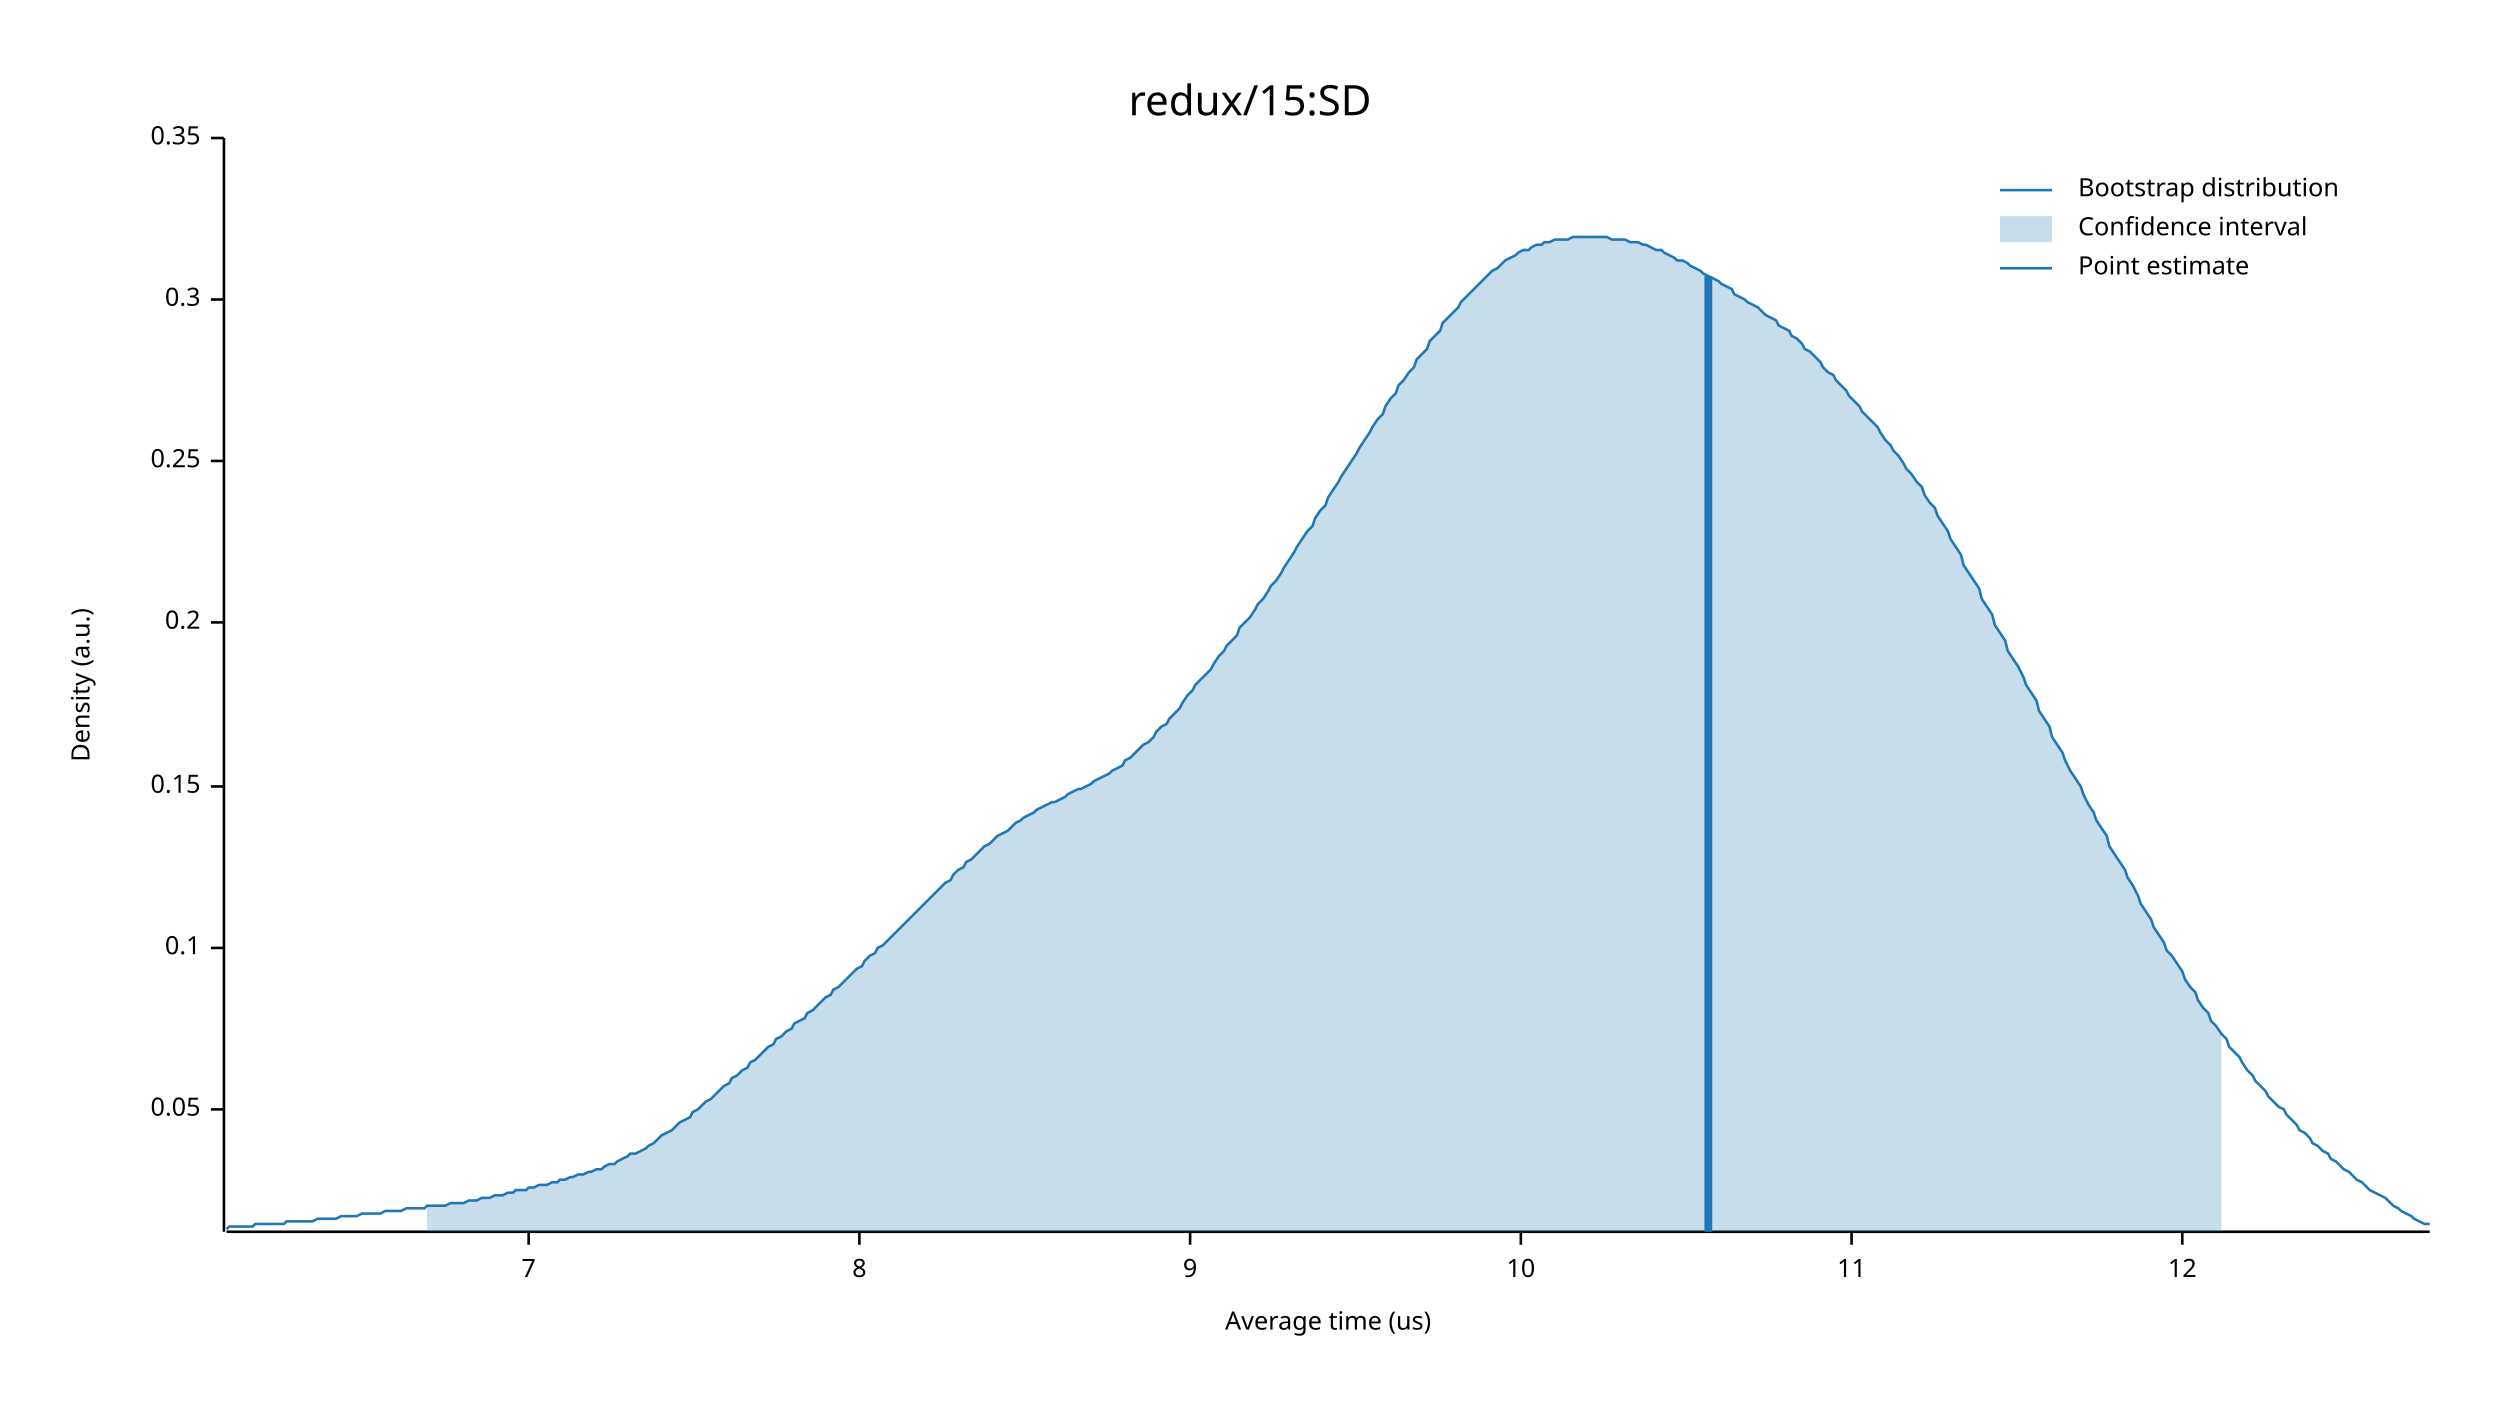
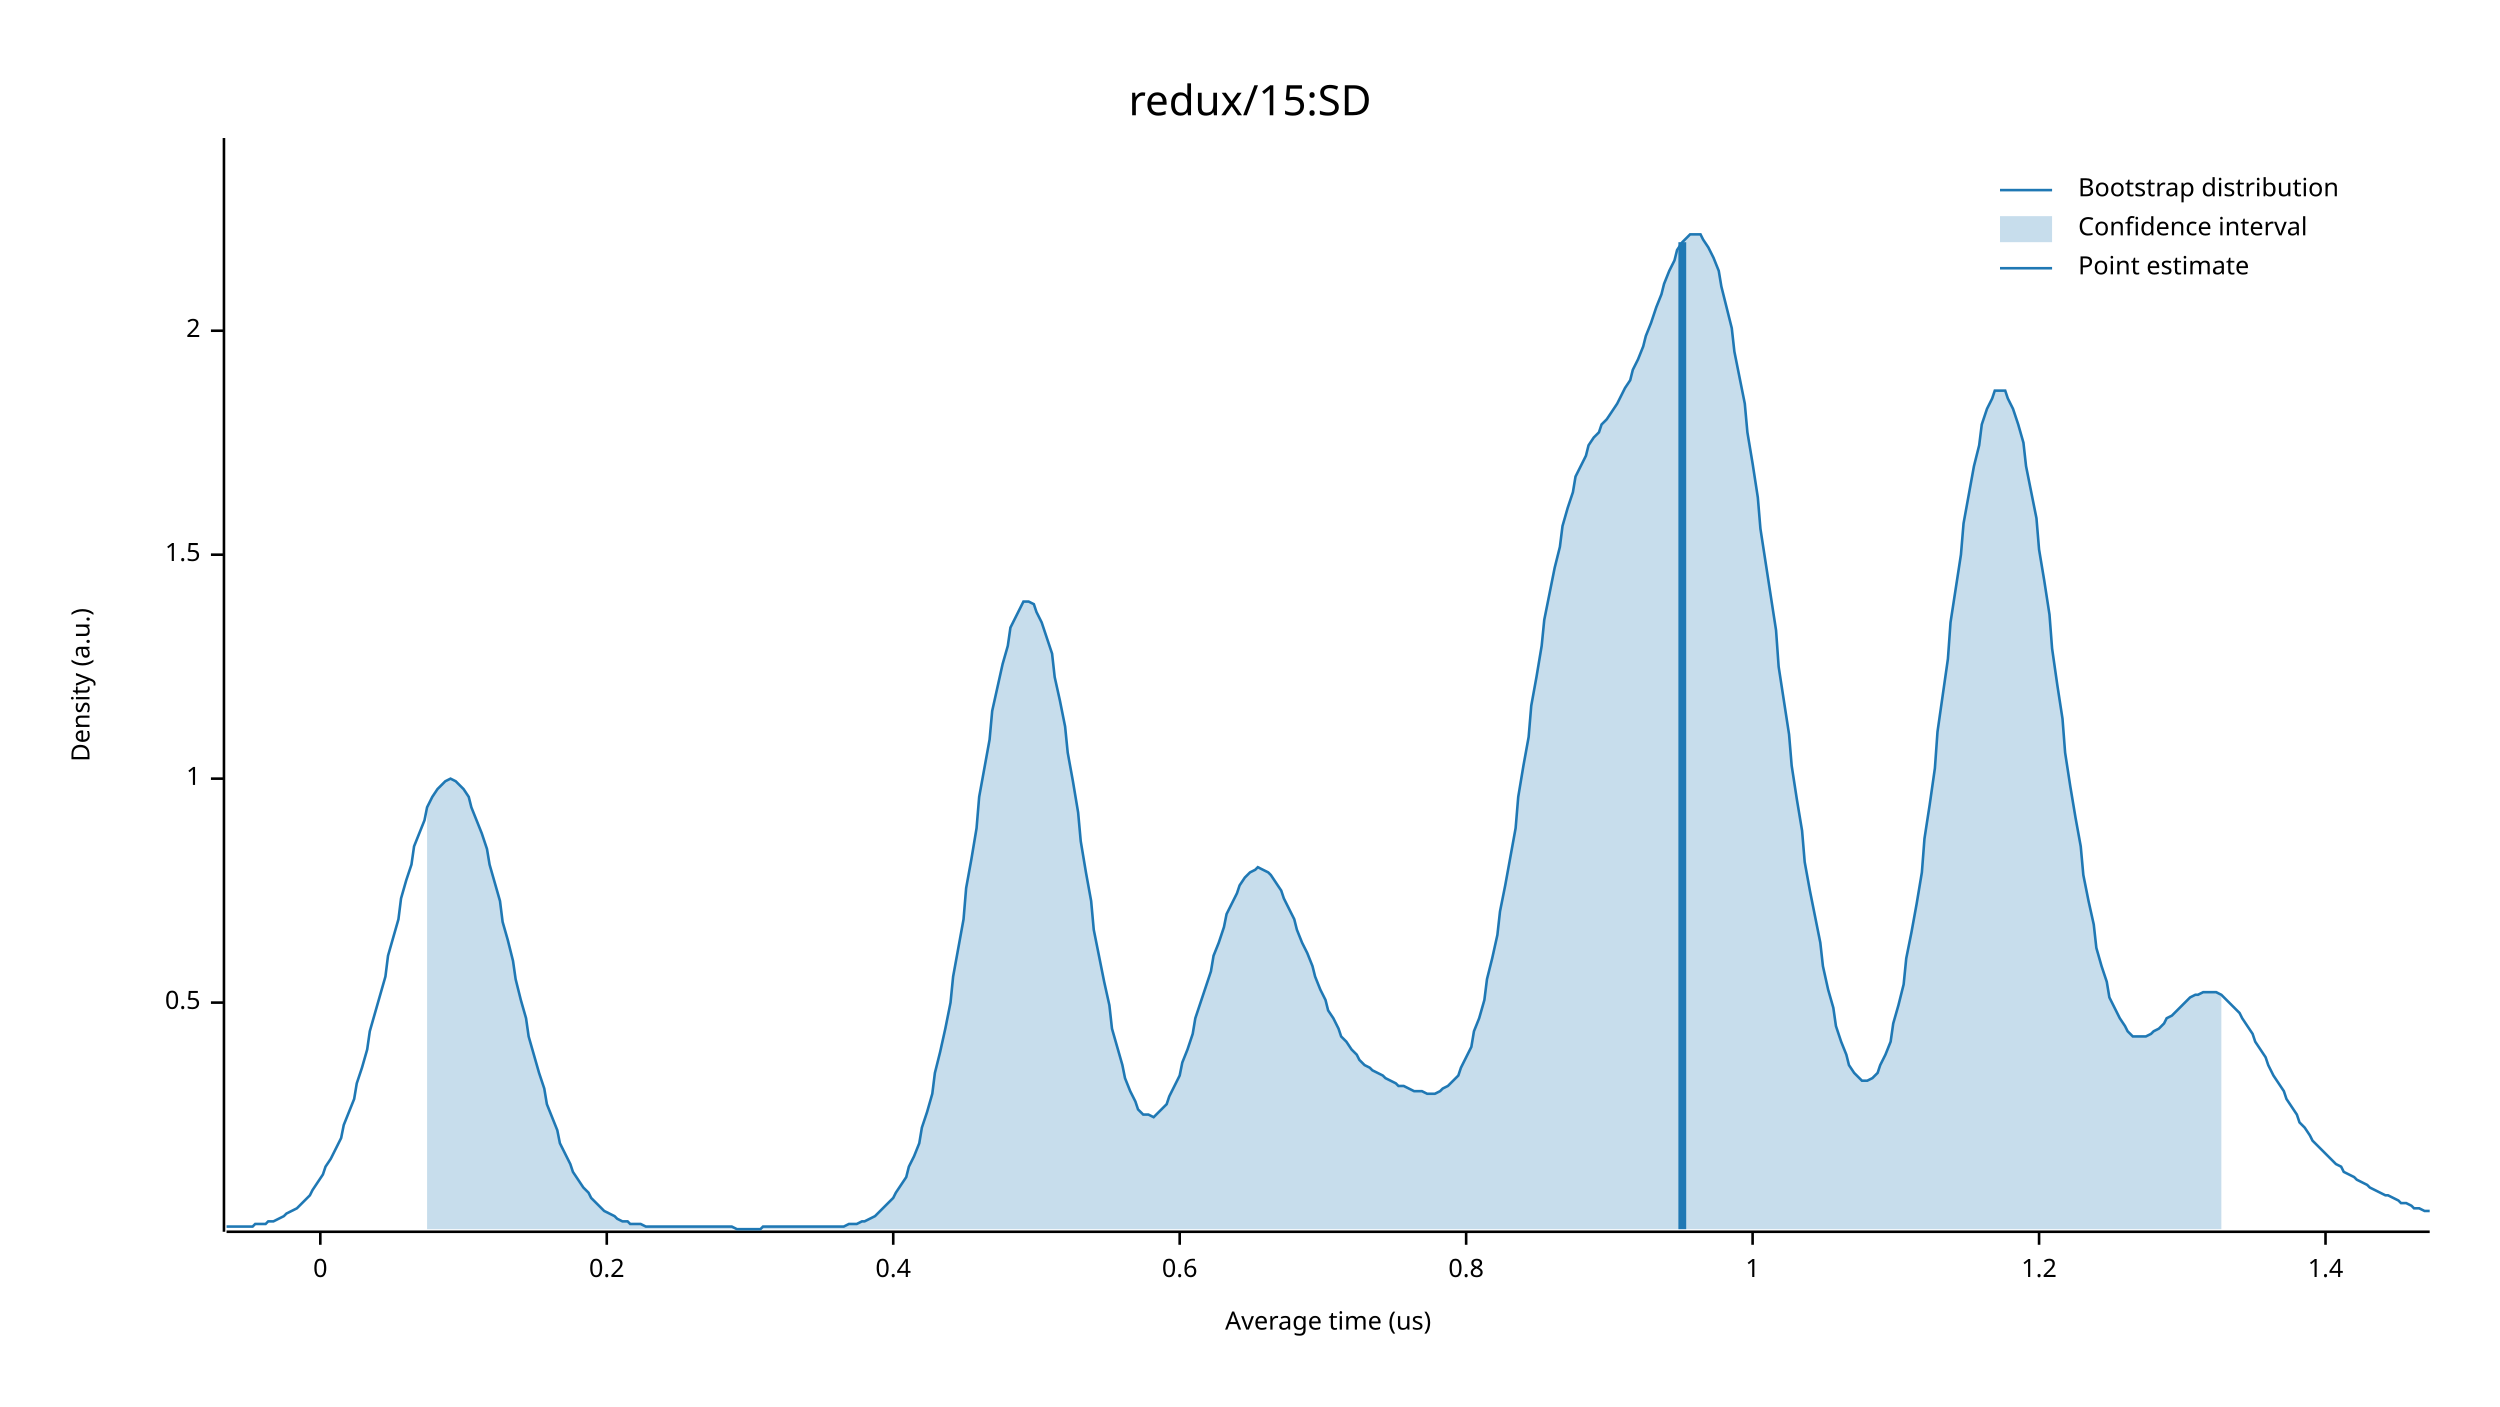
<svg xmlns="http://www.w3.org/2000/svg" width="960" height="540" viewBox="0 0 960 540">
  <text x="480" y="32" dy="0.76em" text-anchor="middle" font-family="sans-serif" font-size="16.129" opacity="1" fill="#000000">
redux/15:SD
</text>
  <text x="27" y="263" dy="0.76em" text-anchor="middle" font-family="sans-serif" font-size="9.677" opacity="1" fill="#000000" transform="rotate(270, 27, 263)">
Density (a.u.)
</text>
  <text x="510" y="513" dy="-0.5ex" text-anchor="middle" font-family="sans-serif" font-size="9.677" opacity="1" fill="#000000">
Average time (us)
</text>
  <polyline fill="none" opacity="1" stroke="#000000" stroke-width="1" points="86,53 86,473 " />
-   <text x="77" y="426" dy="0.5ex" text-anchor="end" font-family="sans-serif" font-size="9.677" opacity="1" fill="#000000">
- 0.05
+   <text x="77" y="385" dy="0.5ex" text-anchor="end" font-family="sans-serif" font-size="9.677" opacity="1" fill="#000000">
+ 0.5
</text>
-   <polyline fill="none" opacity="1" stroke="#000000" stroke-width="1" points="81,426 86,426 " />
-   <text x="77" y="364" dy="0.5ex" text-anchor="end" font-family="sans-serif" font-size="9.677" opacity="1" fill="#000000">
- 0.1
+   <polyline fill="none" opacity="1" stroke="#000000" stroke-width="1" points="81,385 86,385 " />
+   <text x="77" y="299" dy="0.5ex" text-anchor="end" font-family="sans-serif" font-size="9.677" opacity="1" fill="#000000">
+ 1
</text>
-   <polyline fill="none" opacity="1" stroke="#000000" stroke-width="1" points="81,364 86,364 " />
-   <text x="77" y="302" dy="0.5ex" text-anchor="end" font-family="sans-serif" font-size="9.677" opacity="1" fill="#000000">
- 0.15
+   <polyline fill="none" opacity="1" stroke="#000000" stroke-width="1" points="81,299 86,299 " />
+   <text x="77" y="213" dy="0.5ex" text-anchor="end" font-family="sans-serif" font-size="9.677" opacity="1" fill="#000000">
+ 1.5
</text>
-   <polyline fill="none" opacity="1" stroke="#000000" stroke-width="1" points="81,302 86,302 " />
-   <text x="77" y="239" dy="0.5ex" text-anchor="end" font-family="sans-serif" font-size="9.677" opacity="1" fill="#000000">
+   <polyline fill="none" opacity="1" stroke="#000000" stroke-width="1" points="81,213 86,213 " />
+   <text x="77" y="127" dy="0.5ex" text-anchor="end" font-family="sans-serif" font-size="9.677" opacity="1" fill="#000000">
+ 2
+ </text>
+   <polyline fill="none" opacity="1" stroke="#000000" stroke-width="1" points="81,127 86,127 " />
+   <polyline fill="none" opacity="1" stroke="#000000" stroke-width="1" points="87,473 933,473 " />
+   <text x="123" y="483" dy="0.76em" text-anchor="middle" font-family="sans-serif" font-size="9.677" opacity="1" fill="#000000">
+ 0
+ </text>
+   <polyline fill="none" opacity="1" stroke="#000000" stroke-width="1" points="123,473 123,478 " />
+   <text x="233" y="483" dy="0.76em" text-anchor="middle" font-family="sans-serif" font-size="9.677" opacity="1" fill="#000000">
0.2
</text>
-   <polyline fill="none" opacity="1" stroke="#000000" stroke-width="1" points="81,239 86,239 " />
-   <text x="77" y="177" dy="0.5ex" text-anchor="end" font-family="sans-serif" font-size="9.677" opacity="1" fill="#000000">
- 0.25
+   <polyline fill="none" opacity="1" stroke="#000000" stroke-width="1" points="233,473 233,478 " />
+   <text x="343" y="483" dy="0.76em" text-anchor="middle" font-family="sans-serif" font-size="9.677" opacity="1" fill="#000000">
+ 0.4
</text>
-   <polyline fill="none" opacity="1" stroke="#000000" stroke-width="1" points="81,177 86,177 " />
-   <text x="77" y="115" dy="0.5ex" text-anchor="end" font-family="sans-serif" font-size="9.677" opacity="1" fill="#000000">
- 0.3
+   <polyline fill="none" opacity="1" stroke="#000000" stroke-width="1" points="343,473 343,478 " />
+   <text x="453" y="483" dy="0.76em" text-anchor="middle" font-family="sans-serif" font-size="9.677" opacity="1" fill="#000000">
+ 0.6
</text>
-   <polyline fill="none" opacity="1" stroke="#000000" stroke-width="1" points="81,115 86,115 " />
-   <text x="77" y="53" dy="0.5ex" text-anchor="end" font-family="sans-serif" font-size="9.677" opacity="1" fill="#000000">
- 0.35
+   <polyline fill="none" opacity="1" stroke="#000000" stroke-width="1" points="453,473 453,478 " />
+   <text x="563" y="483" dy="0.76em" text-anchor="middle" font-family="sans-serif" font-size="9.677" opacity="1" fill="#000000">
+ 0.8
</text>
-   <polyline fill="none" opacity="1" stroke="#000000" stroke-width="1" points="81,53 86,53 " />
-   <polyline fill="none" opacity="1" stroke="#000000" stroke-width="1" points="87,473 933,473 " />
-   <text x="203" y="483" dy="0.76em" text-anchor="middle" font-family="sans-serif" font-size="9.677" opacity="1" fill="#000000">
- 7
+   <polyline fill="none" opacity="1" stroke="#000000" stroke-width="1" points="563,473 563,478 " />
+   <text x="673" y="483" dy="0.76em" text-anchor="middle" font-family="sans-serif" font-size="9.677" opacity="1" fill="#000000">
+ 1
</text>
-   <polyline fill="none" opacity="1" stroke="#000000" stroke-width="1" points="203,473 203,478 " />
-   <text x="330" y="483" dy="0.76em" text-anchor="middle" font-family="sans-serif" font-size="9.677" opacity="1" fill="#000000">
- 8
+   <polyline fill="none" opacity="1" stroke="#000000" stroke-width="1" points="673,473 673,478 " />
+   <text x="783" y="483" dy="0.76em" text-anchor="middle" font-family="sans-serif" font-size="9.677" opacity="1" fill="#000000">
+ 1.2
</text>
-   <polyline fill="none" opacity="1" stroke="#000000" stroke-width="1" points="330,473 330,478 " />
-   <text x="457" y="483" dy="0.76em" text-anchor="middle" font-family="sans-serif" font-size="9.677" opacity="1" fill="#000000">
- 9
+   <polyline fill="none" opacity="1" stroke="#000000" stroke-width="1" points="783,473 783,478 " />
+   <text x="893" y="483" dy="0.76em" text-anchor="middle" font-family="sans-serif" font-size="9.677" opacity="1" fill="#000000">
+ 1.4
</text>
-   <polyline fill="none" opacity="1" stroke="#000000" stroke-width="1" points="457,473 457,478 " />
-   <text x="584" y="483" dy="0.76em" text-anchor="middle" font-family="sans-serif" font-size="9.677" opacity="1" fill="#000000">
- 10
- </text>
-   <polyline fill="none" opacity="1" stroke="#000000" stroke-width="1" points="584,473 584,478 " />
-   <text x="711" y="483" dy="0.76em" text-anchor="middle" font-family="sans-serif" font-size="9.677" opacity="1" fill="#000000">
- 11
- </text>
-   <polyline fill="none" opacity="1" stroke="#000000" stroke-width="1" points="711,473 711,478 " />
-   <text x="838" y="483" dy="0.76em" text-anchor="middle" font-family="sans-serif" font-size="9.677" opacity="1" fill="#000000">
- 12
- </text>
-   <polyline fill="none" opacity="1" stroke="#000000" stroke-width="1" points="838,473 838,478 " />
-   <polyline fill="none" opacity="1" stroke="#1F78B4" stroke-width="1" points="87,472 88,471 90,471 92,471 93,471 95,471 97,471 98,470 100,470 102,470 103,470 105,470 107,470 109,470 110,469 112,469 114,469 115,469 117,469 119,469 120,469 122,468 124,468 125,468 127,468 129,468 131,467 132,467 134,467 136,467 137,467 139,466 141,466 142,466 144,466 146,466 148,465 149,465 151,465 153,465 154,465 156,464 158,464 159,464 161,464 163,464 164,463 166,463 168,463 170,463 171,463 173,462 175,462 176,462 178,462 180,461 181,461 183,461 185,460 187,460 188,460 190,459 192,459 193,459 195,458 197,458 198,457 200,457 202,457 203,456 205,456 207,455 209,455 210,455 212,454 214,454 215,453 217,453 219,452 220,452 222,451 224,451 226,450 227,450 229,449 231,449 232,448 234,447 236,447 237,446 239,445 241,444 242,443 244,443 246,442 248,441 249,440 251,439 253,437 254,436 256,435 258,434 259,433 261,431 263,430 265,429 266,427 268,426 270,424 271,423 273,422 275,420 276,419 278,417 280,416 281,414 283,413 285,411 287,410 288,408 290,407 292,405 293,404 295,402 297,401 298,399 300,398 302,396 304,395 305,393 307,392 309,391 310,389 312,388 314,386 315,385 317,383 319,382 320,380 322,379 324,377 326,375 327,374 329,372 331,371 332,369 334,367 336,366 337,364 339,363 341,361 343,359 344,358 346,356 348,354 349,353 351,351 353,349 354,348 356,346 358,344 359,343 361,341 363,339 365,338 366,336 368,334 370,333 371,331 373,330 375,328 376,327 378,325 380,324 381,323 383,321 385,320 387,319 388,318 390,316 392,315 393,314 395,313 397,312 398,311 400,310 402,309 404,308 405,308 407,307 409,306 410,305 412,304 414,303 415,303 417,302 419,301 420,300 422,299 424,298 426,297 427,296 429,295 431,294 432,292 434,291 436,289 437,288 439,286 441,285 443,283 444,281 446,279 448,278 449,276 451,274 453,272 454,270 456,267 458,265 459,263 461,261 463,259 465,257 466,255 468,252 470,250 471,248 473,246 475,244 476,241 478,239 480,237 482,234 483,232 485,230 487,227 488,225 490,223 492,220 493,218 495,215 497,212 498,210 500,207 502,204 504,202 505,199 507,196 509,194 510,191 512,188 514,185 515,183 517,180 519,177 521,174 522,172 524,169 526,166 527,164 529,161 531,159 532,156 534,153 536,151 537,148 539,146 541,143 543,141 544,138 546,136 548,134 549,131 551,129 553,127 554,124 556,122 558,120 560,118 561,116 563,114 565,112 566,111 568,109 570,107 571,106 573,104 575,103 576,102 578,100 580,99 582,98 583,97 585,96 587,96 588,95 590,94 592,94 593,93 595,93 597,92 599,92 600,92 602,92 604,91 605,91 607,91 609,91 610,91 612,91 614,91 615,91 617,91 619,92 621,92 622,92 624,92 626,93 627,93 629,93 631,94 632,94 634,95 636,96 638,96 639,97 641,98 643,99 644,100 646,100 648,101 649,102 651,103 653,104 654,105 656,106 658,107 660,108 661,109 663,110 665,111 666,113 668,114 670,115 671,116 673,117 675,118 676,119 678,121 680,122 682,123 683,125 685,126 687,127 688,129 690,130 692,132 693,134 695,135 697,137 699,139 700,141 702,143 704,144 705,146 707,148 709,150 710,152 712,154 714,156 715,158 717,160 719,162 721,164 722,166 724,169 726,171 727,173 729,175 731,178 732,180 734,182 736,185 738,187 739,190 741,193 743,195 744,198 746,201 748,204 749,207 751,210 753,213 754,217 756,220 758,223 760,226 761,230 763,233 765,236 766,240 768,243 770,246 771,250 773,253 775,256 777,260 778,263 780,266 782,269 783,273 785,276 787,279 788,283 790,286 792,289 793,292 795,296 797,299 799,302 800,305 802,309 804,312 805,315 807,318 809,321 810,325 812,328 814,331 816,334 817,337 819,340 821,344 822,347 824,350 826,353 827,356 829,359 831,362 832,365 834,367 836,370 838,373 839,376 841,379 843,381 844,384 846,387 848,389 849,392 851,394 853,397 855,399 856,402 858,404 860,406 861,408 863,411 865,413 866,415 868,417 870,419 871,421 873,423 875,425 877,426 878,428 880,430 882,432 883,434 885,435 887,437 888,439 890,440 892,442 894,443 895,445 897,446 899,448 900,449 902,450 904,452 905,453 907,454 909,456 910,457 912,458 914,459 916,460 917,461 919,463 921,464 922,465 924,466 926,467 927,468 929,469 931,470 933,470 " />
-   <polygon opacity="0.25" fill="#1F78B4" points="164,463 166,463 168,463 170,463 171,463 173,462 175,462 176,462 178,462 180,461 181,461 183,461 185,460 187,460 188,460 190,459 192,459 193,459 195,458 197,458 198,457 200,457 202,457 203,456 205,456 207,455 209,455 210,455 212,454 214,454 215,453 217,453 219,452 220,452 222,451 224,451 226,450 227,450 229,449 231,449 232,448 234,447 236,447 237,446 239,445 241,444 242,443 244,443 246,442 248,441 249,440 251,439 253,437 254,436 256,435 258,434 259,433 261,431 263,430 265,429 266,427 268,426 270,424 271,423 273,422 275,420 276,419 278,417 280,416 281,414 283,413 285,411 287,410 288,408 290,407 292,405 293,404 295,402 297,401 298,399 300,398 302,396 304,395 305,393 307,392 309,391 310,389 312,388 314,386 315,385 317,383 319,382 320,380 322,379 324,377 326,375 327,374 329,372 331,371 332,369 334,367 336,366 337,364 339,363 341,361 343,359 344,358 346,356 348,354 349,353 351,351 353,349 354,348 356,346 358,344 359,343 361,341 363,339 365,338 366,336 368,334 370,333 371,331 373,330 375,328 376,327 378,325 380,324 381,323 383,321 385,320 387,319 388,318 390,316 392,315 393,314 395,313 397,312 398,311 400,310 402,309 404,308 405,308 407,307 409,306 410,305 412,304 414,303 415,303 417,302 419,301 420,300 422,299 424,298 426,297 427,296 429,295 431,294 432,292 434,291 436,289 437,288 439,286 441,285 443,283 444,281 446,279 448,278 449,276 451,274 453,272 454,270 456,267 458,265 459,263 461,261 463,259 465,257 466,255 468,252 470,250 471,248 473,246 475,244 476,241 478,239 480,237 482,234 483,232 485,230 487,227 488,225 490,223 492,220 493,218 495,215 497,212 498,210 500,207 502,204 504,202 505,199 507,196 509,194 510,191 512,188 514,185 515,183 517,180 519,177 521,174 522,172 524,169 526,166 527,164 529,161 531,159 532,156 534,153 536,151 537,148 539,146 541,143 543,141 544,138 546,136 548,134 549,131 551,129 553,127 554,124 556,122 558,120 560,118 561,116 563,114 565,112 566,111 568,109 570,107 571,106 573,104 575,103 576,102 578,100 580,99 582,98 583,97 585,96 587,96 588,95 590,94 592,94 593,93 595,93 597,92 599,92 600,92 602,92 604,91 605,91 607,91 609,91 610,91 612,91 614,91 615,91 617,91 619,92 621,92 622,92 624,92 626,93 627,93 629,93 631,94 632,94 634,95 636,96 638,96 639,97 641,98 643,99 644,100 646,100 648,101 649,102 651,103 653,104 654,105 656,106 658,107 660,108 661,109 663,110 665,111 666,113 668,114 670,115 671,116 673,117 675,118 676,119 678,121 680,122 682,123 683,125 685,126 687,127 688,129 690,130 692,132 693,134 695,135 697,137 699,139 700,141 702,143 704,144 705,146 707,148 709,150 710,152 712,154 714,156 715,158 717,160 719,162 721,164 722,166 724,169 726,171 727,173 729,175 731,178 732,180 734,182 736,185 738,187 739,190 741,193 743,195 744,198 746,201 748,204 749,207 751,210 753,213 754,217 756,220 758,223 760,226 761,230 763,233 765,236 766,240 768,243 770,246 771,250 773,253 775,256 777,260 778,263 780,266 782,269 783,273 785,276 787,279 788,283 790,286 792,289 793,292 795,296 797,299 799,302 800,305 802,309 804,312 805,315 807,318 809,321 810,325 812,328 814,331 816,334 817,337 819,340 821,344 822,347 824,350 826,353 827,356 829,359 831,362 832,365 834,367 836,370 838,373 839,376 841,379 843,381 844,384 846,387 848,389 849,392 851,394 853,397 853,473 164,473 " />
-   <polyline fill="none" opacity="1" stroke="#1F78B4" stroke-width="3" points="656,473 656,106 " />
+   <polyline fill="none" opacity="1" stroke="#000000" stroke-width="1" points="893,473 893,478 " />
+   <polyline fill="none" opacity="1" stroke="#1F78B4" stroke-width="1" points="87,471 88,471 90,471 92,471 93,471 95,471 97,471 98,470 100,470 102,470 103,469 105,469 107,468 109,467 110,466 112,465 114,464 115,463 117,461 119,459 120,457 122,454 124,451 125,448 127,445 129,441 131,437 132,432 134,427 136,422 137,416 139,410 141,403 142,396 144,389 146,382 148,375 149,367 151,360 153,353 154,345 156,338 158,332 159,325 161,320 163,315 164,310 166,306 168,303 170,301 171,300 173,299 175,300 176,301 178,303 180,306 181,310 183,315 185,320 187,326 188,332 190,339 192,346 193,354 195,361 197,369 198,376 200,384 202,391 203,398 205,405 207,412 209,418 210,424 212,429 214,434 215,439 217,443 219,447 220,450 222,453 224,456 226,458 227,460 229,462 231,464 232,465 234,466 236,467 237,468 239,469 241,469 242,470 244,470 246,470 248,471 249,471 251,471 253,471 254,471 256,471 258,471 259,471 261,471 263,471 265,471 266,471 268,471 270,471 271,471 273,471 275,471 276,471 278,471 280,471 281,471 283,472 285,472 287,472 288,472 290,472 292,472 293,471 295,471 297,471 298,471 300,471 302,471 304,471 305,471 307,471 309,471 310,471 312,471 314,471 315,471 317,471 319,471 320,471 322,471 324,471 326,470 327,470 329,470 331,469 332,469 334,468 336,467 337,466 339,464 341,462 343,460 344,458 346,455 348,452 349,448 351,444 353,439 354,433 356,427 358,420 359,412 361,404 363,395 365,385 366,375 368,364 370,353 371,341 373,330 375,318 376,306 378,295 380,284 381,273 383,264 385,255 387,248 388,241 390,237 392,233 393,231 395,231 397,232 398,235 400,239 402,245 404,251 405,260 407,269 409,279 410,289 412,300 414,312 415,323 417,335 419,346 420,357 422,367 424,377 426,386 427,395 429,402 431,409 432,414 434,419 436,423 437,426 439,428 441,428 443,429 444,428 446,426 448,424 449,421 451,417 453,413 454,408 456,403 458,397 459,391 461,385 463,379 465,373 466,367 468,362 470,356 471,351 473,347 475,343 476,340 478,337 480,335 482,334 483,333 485,334 487,335 488,336 490,339 492,342 493,345 495,349 497,353 498,357 500,362 502,366 504,371 505,375 507,380 509,384 510,388 512,391 514,395 515,398 517,400 519,403 521,405 522,407 524,409 526,410 527,411 529,412 531,413 532,414 534,415 536,416 537,417 539,417 541,418 543,419 544,419 546,419 548,420 549,420 551,420 553,419 554,418 556,417 558,415 560,413 561,410 563,406 565,402 566,396 568,391 570,384 571,376 573,368 575,359 576,350 578,340 580,329 582,318 583,306 585,294 587,283 588,271 590,260 592,248 593,238 595,228 597,218 599,210 600,202 602,195 604,189 605,183 607,179 609,175 610,171 612,168 614,166 615,163 617,161 619,158 621,155 622,153 624,149 626,146 627,142 629,138 631,133 632,129 634,124 636,118 638,113 639,109 641,104 643,100 644,96 646,93 648,91 649,90 651,90 653,90 654,92 656,95 658,99 660,104 661,110 663,118 665,126 666,135 668,145 670,155 671,166 673,178 675,191 676,203 678,216 680,229 682,242 683,256 685,269 687,282 688,294 690,307 692,319 693,331 695,342 697,352 699,362 700,371 702,380 704,387 705,394 707,400 709,405 710,409 712,412 714,414 715,415 717,415 719,414 721,412 722,409 724,405 726,400 727,393 729,386 731,378 732,368 734,358 736,347 738,335 739,322 741,309 743,295 744,281 746,267 748,253 749,239 751,226 753,213 754,201 756,190 758,179 760,171 761,163 763,157 765,153 766,150 768,150 770,150 771,153 773,157 775,163 777,170 778,179 780,189 782,199 783,211 785,223 787,236 788,249 790,263 792,276 793,289 795,302 797,314 799,325 800,336 802,346 804,355 805,364 807,371 809,377 810,383 812,387 814,391 816,394 817,396 819,398 821,398 822,398 824,398 826,397 827,396 829,395 831,393 832,391 834,390 836,388 838,386 839,385 841,383 843,382 844,382 846,381 848,381 849,381 851,381 853,382 855,384 856,385 858,387 860,389 861,391 863,394 865,397 866,400 868,403 870,406 871,409 873,413 875,416 877,419 878,422 880,425 882,428 883,431 885,433 887,436 888,438 890,440 892,442 894,444 895,445 897,447 899,448 900,450 902,451 904,452 905,453 907,454 909,455 910,456 912,457 914,458 916,459 917,459 919,460 921,461 922,462 924,462 926,463 927,464 929,464 931,465 933,465 " />
+   <polygon opacity="0.25" fill="#1F78B4" points="164,310 166,306 168,303 170,301 171,300 173,299 175,300 176,301 178,303 180,306 181,310 183,315 185,320 187,326 188,332 190,339 192,346 193,354 195,361 197,369 198,376 200,384 202,391 203,398 205,405 207,412 209,418 210,424 212,429 214,434 215,439 217,443 219,447 220,450 222,453 224,456 226,458 227,460 229,462 231,464 232,465 234,466 236,467 237,468 239,469 241,469 242,470 244,470 246,470 248,471 249,471 251,471 253,471 254,471 256,471 258,471 259,471 261,471 263,471 265,471 266,471 268,471 270,471 271,471 273,471 275,471 276,471 278,471 280,471 281,471 283,472 285,472 287,472 288,472 290,472 292,472 293,471 295,471 297,471 298,471 300,471 302,471 304,471 305,471 307,471 309,471 310,471 312,471 314,471 315,471 317,471 319,471 320,471 322,471 324,471 326,470 327,470 329,470 331,469 332,469 334,468 336,467 337,466 339,464 341,462 343,460 344,458 346,455 348,452 349,448 351,444 353,439 354,433 356,427 358,420 359,412 361,404 363,395 365,385 366,375 368,364 370,353 371,341 373,330 375,318 376,306 378,295 380,284 381,273 383,264 385,255 387,248 388,241 390,237 392,233 393,231 395,231 397,232 398,235 400,239 402,245 404,251 405,260 407,269 409,279 410,289 412,300 414,312 415,323 417,335 419,346 420,357 422,367 424,377 426,386 427,395 429,402 431,409 432,414 434,419 436,423 437,426 439,428 441,428 443,429 444,428 446,426 448,424 449,421 451,417 453,413 454,408 456,403 458,397 459,391 461,385 463,379 465,373 466,367 468,362 470,356 471,351 473,347 475,343 476,340 478,337 480,335 482,334 483,333 485,334 487,335 488,336 490,339 492,342 493,345 495,349 497,353 498,357 500,362 502,366 504,371 505,375 507,380 509,384 510,388 512,391 514,395 515,398 517,400 519,403 521,405 522,407 524,409 526,410 527,411 529,412 531,413 532,414 534,415 536,416 537,417 539,417 541,418 543,419 544,419 546,419 548,420 549,420 551,420 553,419 554,418 556,417 558,415 560,413 561,410 563,406 565,402 566,396 568,391 570,384 571,376 573,368 575,359 576,350 578,340 580,329 582,318 583,306 585,294 587,283 588,271 590,260 592,248 593,238 595,228 597,218 599,210 600,202 602,195 604,189 605,183 607,179 609,175 610,171 612,168 614,166 615,163 617,161 619,158 621,155 622,153 624,149 626,146 627,142 629,138 631,133 632,129 634,124 636,118 638,113 639,109 641,104 643,100 644,96 646,93 648,91 649,90 651,90 653,90 654,92 656,95 658,99 660,104 661,110 663,118 665,126 666,135 668,145 670,155 671,166 673,178 675,191 676,203 678,216 680,229 682,242 683,256 685,269 687,282 688,294 690,307 692,319 693,331 695,342 697,352 699,362 700,371 702,380 704,387 705,394 707,400 709,405 710,409 712,412 714,414 715,415 717,415 719,414 721,412 722,409 724,405 726,400 727,393 729,386 731,378 732,368 734,358 736,347 738,335 739,322 741,309 743,295 744,281 746,267 748,253 749,239 751,226 753,213 754,201 756,190 758,179 760,171 761,163 763,157 765,153 766,150 768,150 770,150 771,153 773,157 775,163 777,170 778,179 780,189 782,199 783,211 785,223 787,236 788,249 790,263 792,276 793,289 795,302 797,314 799,325 800,336 802,346 804,355 805,364 807,371 809,377 810,383 812,387 814,391 816,394 817,396 819,398 821,398 822,398 824,398 826,397 827,396 829,395 831,393 832,391 834,390 836,388 838,386 839,385 841,383 843,382 844,382 846,381 848,381 849,381 851,381 853,382 853,472 164,472 " />
+   <polyline fill="none" opacity="1" stroke="#1F78B4" stroke-width="3" points="646,472 646,93 " />
  <text x="798" y="68" dy="0.76em" text-anchor="start" font-family="sans-serif" font-size="9.677" opacity="1" fill="#000000">
Bootstrap distribution
</text>
  <text x="798" y="83" dy="0.76em" text-anchor="start" font-family="sans-serif" font-size="9.677" opacity="1" fill="#000000">
Confidence interval
</text>
  <text x="798" y="98" dy="0.76em" text-anchor="start" font-family="sans-serif" font-size="9.677" opacity="1" fill="#000000">
Point estimate
</text>
  <polyline fill="none" opacity="1" stroke="#1F78B4" stroke-width="1" points="768,73 788,73 " />
  <rect x="768" y="83" width="20" height="10" opacity="0.25" fill="#1F78B4" stroke="none" />
  <polyline fill="none" opacity="1" stroke="#1F78B4" stroke-width="1" points="768,103 788,103 " />
</svg>
